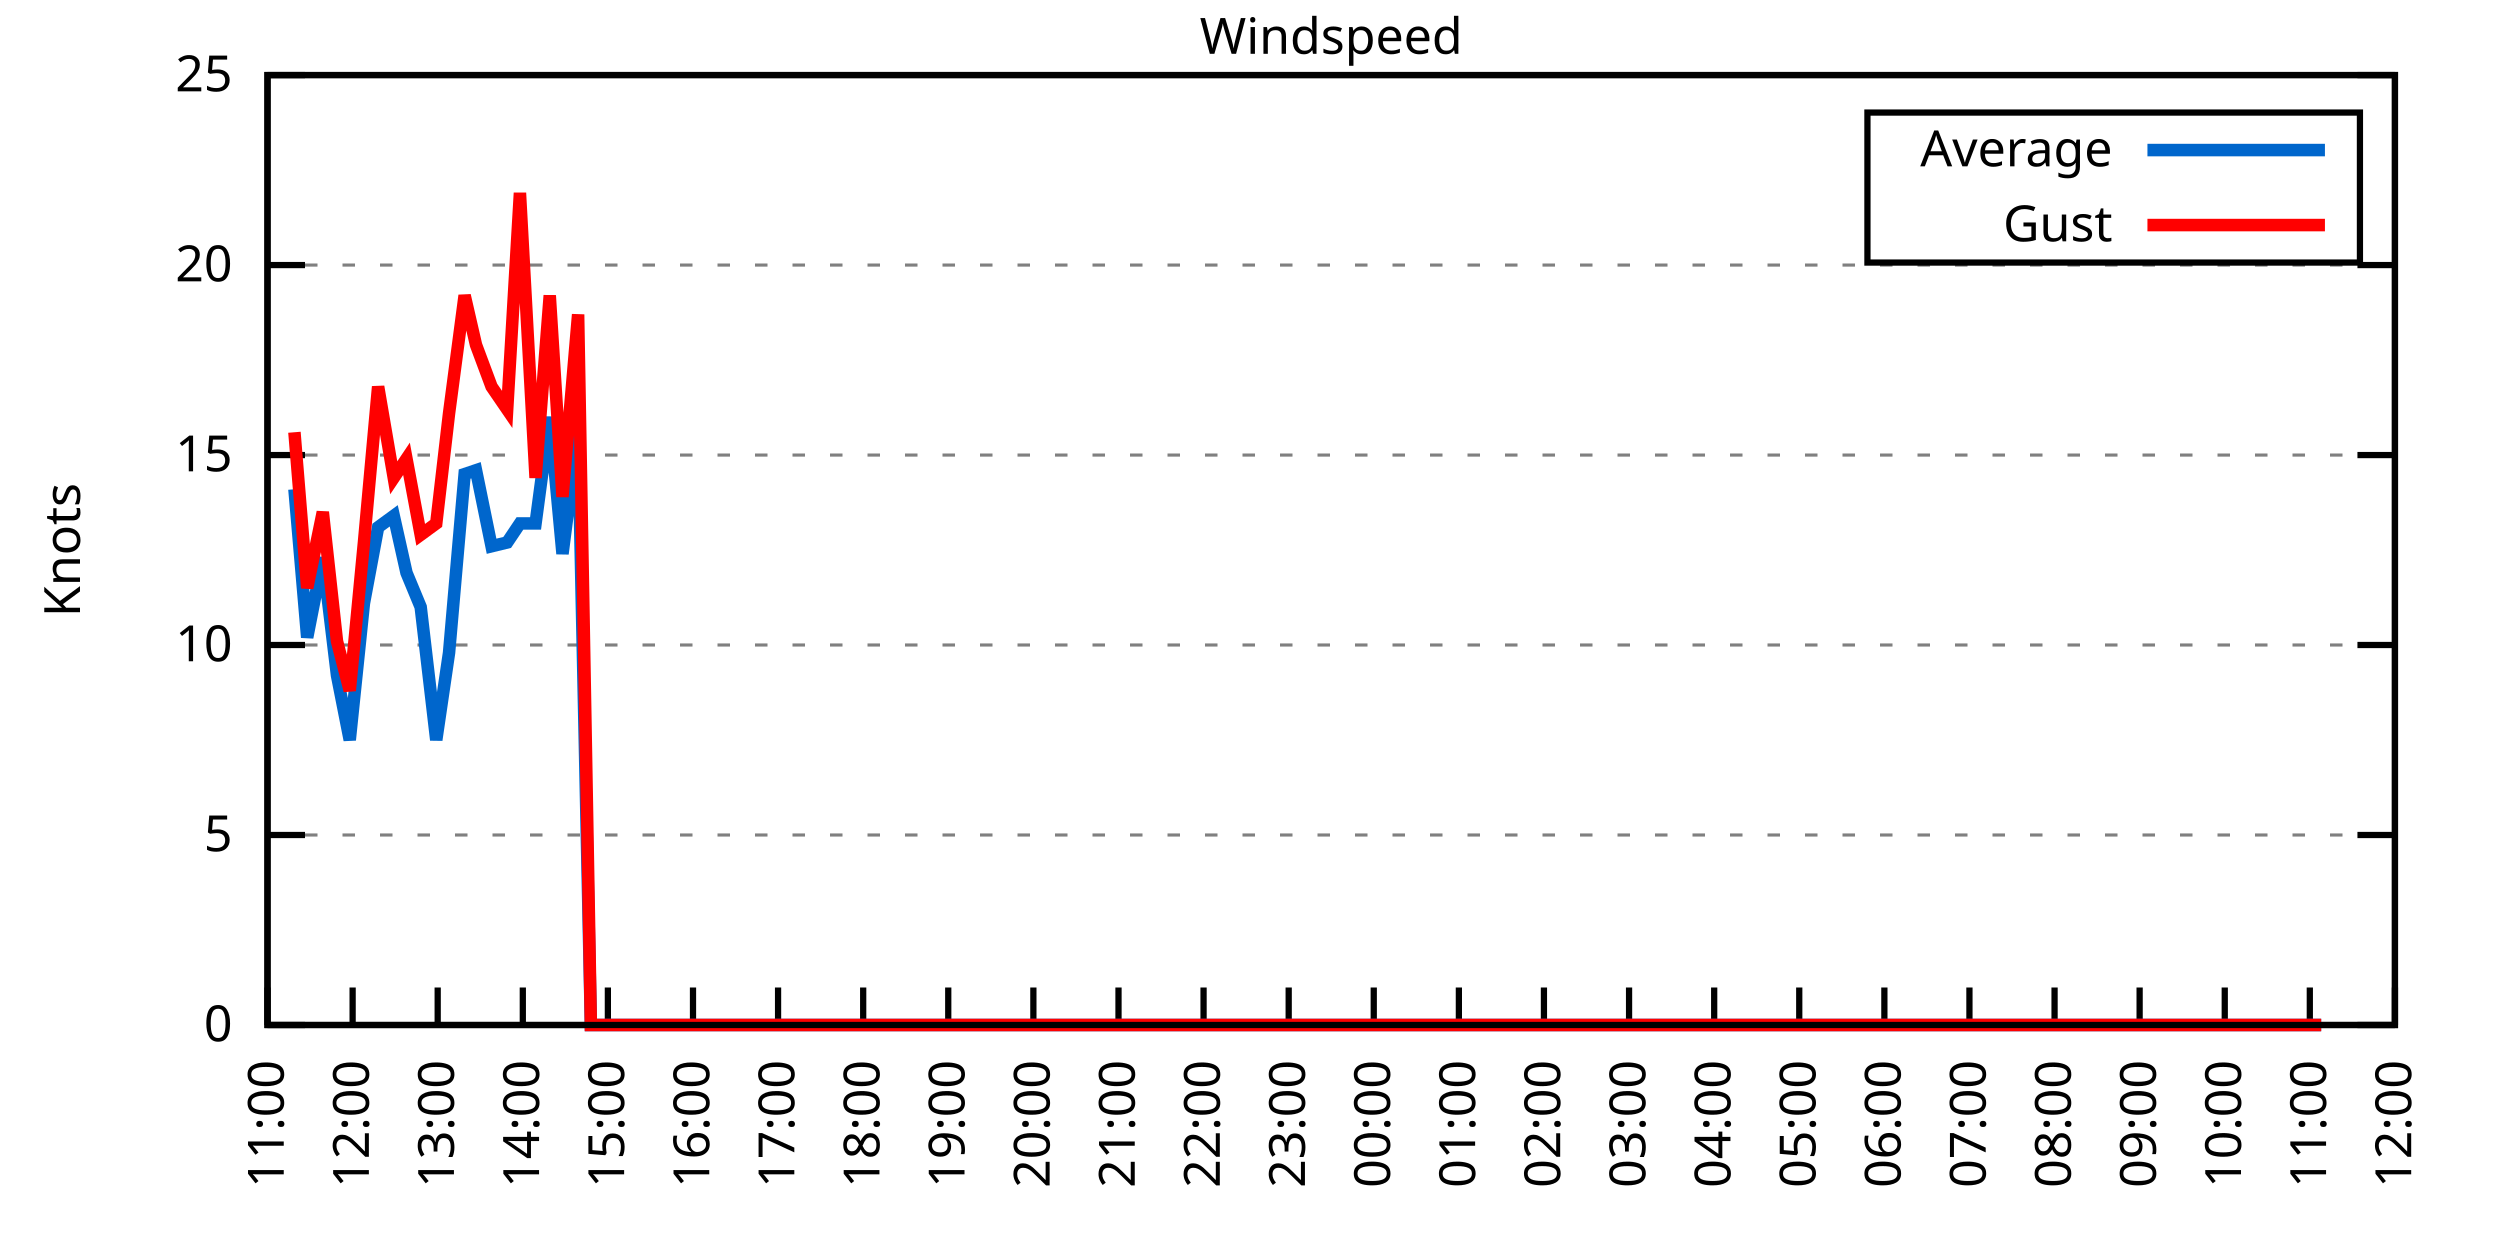
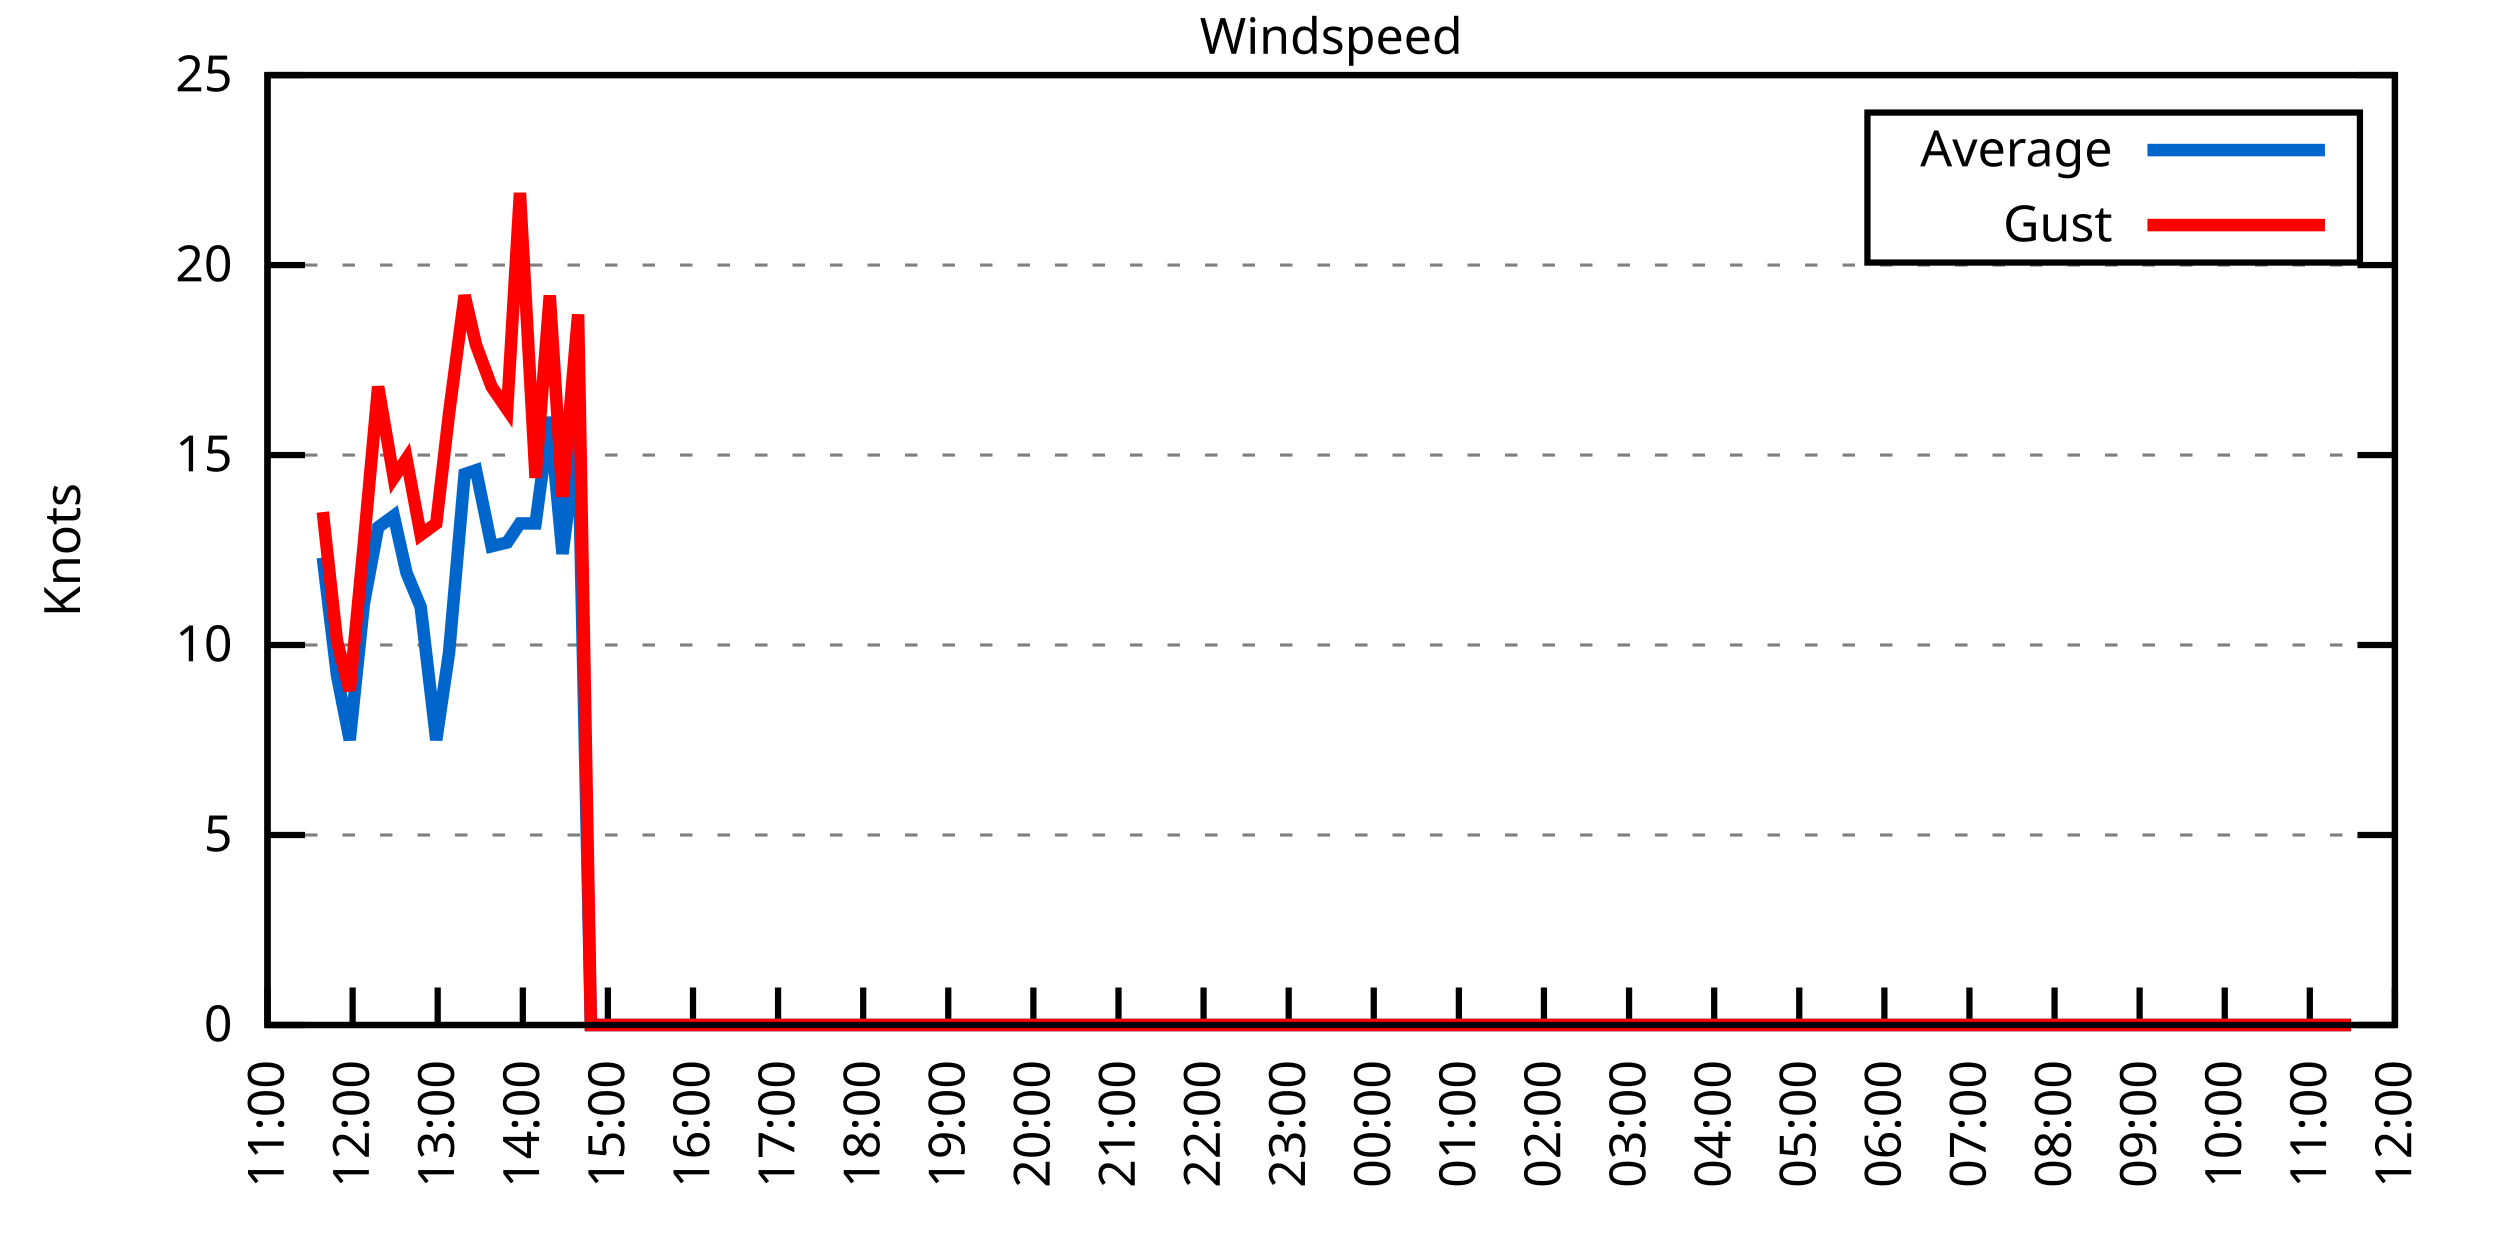
<svg xmlns="http://www.w3.org/2000/svg" xmlns:xlink="http://www.w3.org/1999/xlink" width="400" height="200" viewBox="0 0 400 200">
  <g id="gnuplot_canvas">
    <rect x="0" y="0" width="400" height="200" fill="none" />
    <defs>
      <circle id="gpDot" r="0.5" stroke-width="0.5" stroke="currentColor" />
      <path id="gpPt0" stroke-width="0.333" stroke="currentColor" d="M-1,0 h2 M0,-1 v2" />
      <path id="gpPt1" stroke-width="0.333" stroke="currentColor" d="M-1,-1 L1,1 M1,-1 L-1,1" />
      <path id="gpPt2" stroke-width="0.333" stroke="currentColor" d="M-1,0 L1,0 M0,-1 L0,1 M-1,-1 L1,1 M-1,1 L1,-1" />
      <rect id="gpPt3" stroke-width="0.333" stroke="currentColor" x="-1" y="-1" width="2" height="2" />
      <rect id="gpPt4" stroke-width="0.333" stroke="currentColor" fill="currentColor" x="-1" y="-1" width="2" height="2" />
      <circle id="gpPt5" stroke-width="0.333" stroke="currentColor" cx="0" cy="0" r="1" />
      <use xlink:href="#gpPt5" id="gpPt6" fill="currentColor" stroke="none" />
      <path id="gpPt7" stroke-width="0.333" stroke="currentColor" d="M0,-1.33 L-1.33,0.67 L1.33,0.67 z" />
      <use xlink:href="#gpPt7" id="gpPt8" fill="currentColor" stroke="none" />
      <use xlink:href="#gpPt7" id="gpPt9" stroke="currentColor" transform="rotate(180)" />
      <use xlink:href="#gpPt9" id="gpPt10" fill="currentColor" stroke="none" />
      <use xlink:href="#gpPt3" id="gpPt11" stroke="currentColor" transform="rotate(45)" />
      <use xlink:href="#gpPt11" id="gpPt12" fill="currentColor" stroke="none" />
      <path id="gpPt13" stroke-width="0.333" stroke="currentColor" d="M0,1.330 L1.265,0.411 L0.782,-1.067 L-0.782,-1.076 L-1.265,0.411 z" />
      <use xlink:href="#gpPt13" id="gpPt14" fill="currentColor" stroke="none" />
      <filter id="textbox" filterUnits="objectBoundingBox" x="0" y="0" height="1" width="1">
        <feFlood flood-color="white" flood-opacity="1" result="bgnd" />
        <feComposite in="SourceGraphic" in2="bgnd" operator="atop" />
      </filter>
      <filter id="greybox" filterUnits="objectBoundingBox" x="0" y="0" height="1" width="1">
        <feFlood flood-color="lightgrey" flood-opacity="1" result="grey" />
        <feComposite in="SourceGraphic" in2="grey" operator="atop" />
      </filter>
    </defs>
    <g fill="none" color="white" stroke="currentColor" stroke-width="1.00" stroke-linecap="butt" stroke-linejoin="miter">
</g>
    <g fill="none" color="black" stroke="currentColor" stroke-width="1.00" stroke-linecap="butt" stroke-linejoin="miter">
      <g stroke="none" shape-rendering="crispEdges">
        <polygon fill="rgb(255, 255, 255)" points="42.80,164.00 383.18,164.00 383.18,12.02 42.80,12.02 " />
      </g>
    </g>
    <g fill="none" color="black" stroke="currentColor" stroke-width="1.00" stroke-linecap="butt" stroke-linejoin="miter">
</g>
    <g fill="none" color="black" stroke="black" stroke-width="0.50" stroke-linecap="butt" stroke-linejoin="miter">
</g>
    <g fill="none" color="gray" stroke="currentColor" stroke-width="0.50" stroke-linecap="butt" stroke-linejoin="miter">
      <path stroke="gray" stroke-dasharray="2,4" class="gridline" d="M42.80,164.00 L383.19,164.00  " />
    </g>
    <g fill="none" color="gray" stroke="gray" stroke-width="1.00" stroke-linecap="butt" stroke-linejoin="miter">
</g>
    <g fill="none" color="black" stroke="currentColor" stroke-width="1.00" stroke-linecap="butt" stroke-linejoin="miter">
      <path stroke="black" d="M42.80,164.00 L48.80,164.00 M383.19,164.00 L377.19,164.00  " />
      <g transform="translate(37.20,166.60)" stroke="none" fill="black" font-family="Sans" font-size="8.00" text-anchor="end">
        <text>
          <tspan font-family="Sans"> 0</tspan>
        </text>
      </g>
    </g>
    <g fill="none" color="black" stroke="currentColor" stroke-width="1.00" stroke-linecap="butt" stroke-linejoin="miter">
</g>
    <g fill="none" color="black" stroke="black" stroke-width="0.50" stroke-linecap="butt" stroke-linejoin="miter">
</g>
    <g fill="none" color="gray" stroke="currentColor" stroke-width="0.50" stroke-linecap="butt" stroke-linejoin="miter">
      <path stroke="gray" stroke-dasharray="2,4" class="gridline" d="M42.80,133.60 L383.19,133.60  " />
    </g>
    <g fill="none" color="gray" stroke="gray" stroke-width="1.00" stroke-linecap="butt" stroke-linejoin="miter">
</g>
    <g fill="none" color="black" stroke="currentColor" stroke-width="1.00" stroke-linecap="butt" stroke-linejoin="miter">
      <path stroke="black" d="M42.80,133.60 L48.80,133.60 M383.19,133.60 L377.19,133.60  " />
      <g transform="translate(37.20,136.20)" stroke="none" fill="black" font-family="Sans" font-size="8.00" text-anchor="end">
        <text>
          <tspan font-family="Sans"> 5</tspan>
        </text>
      </g>
    </g>
    <g fill="none" color="black" stroke="currentColor" stroke-width="1.00" stroke-linecap="butt" stroke-linejoin="miter">
</g>
    <g fill="none" color="black" stroke="black" stroke-width="0.50" stroke-linecap="butt" stroke-linejoin="miter">
</g>
    <g fill="none" color="gray" stroke="currentColor" stroke-width="0.50" stroke-linecap="butt" stroke-linejoin="miter">
      <path stroke="gray" stroke-dasharray="2,4" class="gridline" d="M42.80,103.20 L383.19,103.20  " />
    </g>
    <g fill="none" color="gray" stroke="gray" stroke-width="1.00" stroke-linecap="butt" stroke-linejoin="miter">
</g>
    <g fill="none" color="black" stroke="currentColor" stroke-width="1.00" stroke-linecap="butt" stroke-linejoin="miter">
      <path stroke="black" d="M42.80,103.20 L48.80,103.20 M383.19,103.20 L377.19,103.20  " />
      <g transform="translate(37.20,105.80)" stroke="none" fill="black" font-family="Sans" font-size="8.00" text-anchor="end">
        <text>
          <tspan font-family="Sans"> 10</tspan>
        </text>
      </g>
    </g>
    <g fill="none" color="black" stroke="currentColor" stroke-width="1.00" stroke-linecap="butt" stroke-linejoin="miter">
</g>
    <g fill="none" color="black" stroke="black" stroke-width="0.50" stroke-linecap="butt" stroke-linejoin="miter">
</g>
    <g fill="none" color="gray" stroke="currentColor" stroke-width="0.50" stroke-linecap="butt" stroke-linejoin="miter">
      <path stroke="gray" stroke-dasharray="2,4" class="gridline" d="M42.80,72.81 L383.19,72.81  " />
    </g>
    <g fill="none" color="gray" stroke="gray" stroke-width="1.00" stroke-linecap="butt" stroke-linejoin="miter">
</g>
    <g fill="none" color="black" stroke="currentColor" stroke-width="1.00" stroke-linecap="butt" stroke-linejoin="miter">
      <path stroke="black" d="M42.80,72.81 L48.80,72.81 M383.19,72.81 L377.19,72.81  " />
      <g transform="translate(37.20,75.41)" stroke="none" fill="black" font-family="Sans" font-size="8.00" text-anchor="end">
        <text>
          <tspan font-family="Sans"> 15</tspan>
        </text>
      </g>
    </g>
    <g fill="none" color="black" stroke="currentColor" stroke-width="1.00" stroke-linecap="butt" stroke-linejoin="miter">
</g>
    <g fill="none" color="black" stroke="black" stroke-width="0.50" stroke-linecap="butt" stroke-linejoin="miter">
</g>
    <g fill="none" color="gray" stroke="currentColor" stroke-width="0.50" stroke-linecap="butt" stroke-linejoin="miter">
      <path stroke="gray" stroke-dasharray="2,4" class="gridline" d="M42.80,42.41 L383.19,42.41  " />
    </g>
    <g fill="none" color="gray" stroke="gray" stroke-width="1.00" stroke-linecap="butt" stroke-linejoin="miter">
</g>
    <g fill="none" color="black" stroke="currentColor" stroke-width="1.00" stroke-linecap="butt" stroke-linejoin="miter">
      <path stroke="black" d="M42.80,42.41 L48.80,42.41 M383.19,42.41 L377.19,42.41  " />
      <g transform="translate(37.20,45.01)" stroke="none" fill="black" font-family="Sans" font-size="8.00" text-anchor="end">
        <text>
          <tspan font-family="Sans"> 20</tspan>
        </text>
      </g>
    </g>
    <g fill="none" color="black" stroke="currentColor" stroke-width="1.00" stroke-linecap="butt" stroke-linejoin="miter">
</g>
    <g fill="none" color="black" stroke="black" stroke-width="0.50" stroke-linecap="butt" stroke-linejoin="miter">
</g>
    <g fill="none" color="gray" stroke="currentColor" stroke-width="0.50" stroke-linecap="butt" stroke-linejoin="miter">
      <path stroke="gray" stroke-dasharray="2,4" class="gridline" d="M42.80,12.01 L383.19,12.01  " />
    </g>
    <g fill="none" color="gray" stroke="gray" stroke-width="1.00" stroke-linecap="butt" stroke-linejoin="miter">
</g>
    <g fill="none" color="black" stroke="currentColor" stroke-width="1.00" stroke-linecap="butt" stroke-linejoin="miter">
      <path stroke="black" d="M42.80,12.01 L48.80,12.01 M383.19,12.01 L377.19,12.01  " />
      <g transform="translate(37.20,14.61)" stroke="none" fill="black" font-family="Sans" font-size="8.00" text-anchor="end">
        <text>
          <tspan font-family="Sans"> 25</tspan>
        </text>
      </g>
    </g>
    <g fill="none" color="black" stroke="currentColor" stroke-width="1.00" stroke-linecap="butt" stroke-linejoin="miter">
      <path stroke="black" d="M42.80,164.00 L42.80,158.00  " />
      <g transform="translate(45.40,169.60) rotate(270.00)" stroke="none" fill="black" font-family="Sans" font-size="8.00" text-anchor="end">
        <text>
          <tspan font-family="Sans">11:00</tspan>
        </text>
      </g>
    </g>
    <g fill="none" color="black" stroke="currentColor" stroke-width="1.00" stroke-linecap="butt" stroke-linejoin="miter">
      <path stroke="black" d="M56.42,164.00 L56.42,158.00  " />
      <g transform="translate(59.02,169.60) rotate(270.00)" stroke="none" fill="black" font-family="Sans" font-size="8.00" text-anchor="end">
        <text>
          <tspan font-family="Sans">12:00</tspan>
        </text>
      </g>
    </g>
    <g fill="none" color="black" stroke="currentColor" stroke-width="1.00" stroke-linecap="butt" stroke-linejoin="miter">
      <path stroke="black" d="M70.03,164.00 L70.03,158.00  " />
      <g transform="translate(72.63,169.60) rotate(270.00)" stroke="none" fill="black" font-family="Sans" font-size="8.00" text-anchor="end">
        <text>
          <tspan font-family="Sans">13:00</tspan>
        </text>
      </g>
    </g>
    <g fill="none" color="black" stroke="currentColor" stroke-width="1.00" stroke-linecap="butt" stroke-linejoin="miter">
      <path stroke="black" d="M83.65,164.00 L83.65,158.00  " />
      <g transform="translate(86.25,169.60) rotate(270.00)" stroke="none" fill="black" font-family="Sans" font-size="8.00" text-anchor="end">
        <text>
          <tspan font-family="Sans">14:00</tspan>
        </text>
      </g>
    </g>
    <g fill="none" color="black" stroke="currentColor" stroke-width="1.00" stroke-linecap="butt" stroke-linejoin="miter">
      <path stroke="black" d="M97.26,164.00 L97.26,158.00  " />
      <g transform="translate(99.86,169.60) rotate(270.00)" stroke="none" fill="black" font-family="Sans" font-size="8.00" text-anchor="end">
        <text>
          <tspan font-family="Sans">15:00</tspan>
        </text>
      </g>
    </g>
    <g fill="none" color="black" stroke="currentColor" stroke-width="1.00" stroke-linecap="butt" stroke-linejoin="miter">
      <path stroke="black" d="M110.88,164.00 L110.88,158.00  " />
      <g transform="translate(113.48,169.60) rotate(270.00)" stroke="none" fill="black" font-family="Sans" font-size="8.00" text-anchor="end">
        <text>
          <tspan font-family="Sans">16:00</tspan>
        </text>
      </g>
    </g>
    <g fill="none" color="black" stroke="currentColor" stroke-width="1.00" stroke-linecap="butt" stroke-linejoin="miter">
      <path stroke="black" d="M124.49,164.00 L124.49,158.00  " />
      <g transform="translate(127.09,169.60) rotate(270.00)" stroke="none" fill="black" font-family="Sans" font-size="8.00" text-anchor="end">
        <text>
          <tspan font-family="Sans">17:00</tspan>
        </text>
      </g>
    </g>
    <g fill="none" color="black" stroke="currentColor" stroke-width="1.00" stroke-linecap="butt" stroke-linejoin="miter">
      <path stroke="black" d="M138.11,164.00 L138.11,158.00  " />
      <g transform="translate(140.71,169.60) rotate(270.00)" stroke="none" fill="black" font-family="Sans" font-size="8.00" text-anchor="end">
        <text>
          <tspan font-family="Sans">18:00</tspan>
        </text>
      </g>
    </g>
    <g fill="none" color="black" stroke="currentColor" stroke-width="1.00" stroke-linecap="butt" stroke-linejoin="miter">
      <path stroke="black" d="M151.72,164.00 L151.72,158.00  " />
      <g transform="translate(154.32,169.60) rotate(270.00)" stroke="none" fill="black" font-family="Sans" font-size="8.00" text-anchor="end">
        <text>
          <tspan font-family="Sans">19:00</tspan>
        </text>
      </g>
    </g>
    <g fill="none" color="black" stroke="currentColor" stroke-width="1.00" stroke-linecap="butt" stroke-linejoin="miter">
      <path stroke="black" d="M165.34,164.00 L165.34,158.00  " />
      <g transform="translate(167.94,169.60) rotate(270.00)" stroke="none" fill="black" font-family="Sans" font-size="8.00" text-anchor="end">
        <text>
          <tspan font-family="Sans">20:00</tspan>
        </text>
      </g>
    </g>
    <g fill="none" color="black" stroke="currentColor" stroke-width="1.00" stroke-linecap="butt" stroke-linejoin="miter">
      <path stroke="black" d="M178.96,164.00 L178.96,158.00  " />
      <g transform="translate(181.56,169.60) rotate(270.00)" stroke="none" fill="black" font-family="Sans" font-size="8.00" text-anchor="end">
        <text>
          <tspan font-family="Sans">21:00</tspan>
        </text>
      </g>
    </g>
    <g fill="none" color="black" stroke="currentColor" stroke-width="1.00" stroke-linecap="butt" stroke-linejoin="miter">
      <path stroke="black" d="M192.57,164.00 L192.57,158.00  " />
      <g transform="translate(195.17,169.60) rotate(270.00)" stroke="none" fill="black" font-family="Sans" font-size="8.00" text-anchor="end">
        <text>
          <tspan font-family="Sans">22:00</tspan>
        </text>
      </g>
    </g>
    <g fill="none" color="black" stroke="currentColor" stroke-width="1.00" stroke-linecap="butt" stroke-linejoin="miter">
      <path stroke="black" d="M206.19,164.00 L206.19,158.00  " />
      <g transform="translate(208.79,169.60) rotate(270.00)" stroke="none" fill="black" font-family="Sans" font-size="8.00" text-anchor="end">
        <text>
          <tspan font-family="Sans">23:00</tspan>
        </text>
      </g>
    </g>
    <g fill="none" color="black" stroke="currentColor" stroke-width="1.00" stroke-linecap="butt" stroke-linejoin="miter">
      <path stroke="black" d="M219.80,164.00 L219.80,158.00  " />
      <g transform="translate(222.40,169.60) rotate(270.00)" stroke="none" fill="black" font-family="Sans" font-size="8.00" text-anchor="end">
        <text>
          <tspan font-family="Sans">00:00</tspan>
        </text>
      </g>
    </g>
    <g fill="none" color="black" stroke="currentColor" stroke-width="1.00" stroke-linecap="butt" stroke-linejoin="miter">
      <path stroke="black" d="M233.42,164.00 L233.42,158.00  " />
      <g transform="translate(236.02,169.60) rotate(270.00)" stroke="none" fill="black" font-family="Sans" font-size="8.00" text-anchor="end">
        <text>
          <tspan font-family="Sans">01:00</tspan>
        </text>
      </g>
    </g>
    <g fill="none" color="black" stroke="currentColor" stroke-width="1.00" stroke-linecap="butt" stroke-linejoin="miter">
      <path stroke="black" d="M247.03,164.00 L247.03,158.00  " />
      <g transform="translate(249.63,169.60) rotate(270.00)" stroke="none" fill="black" font-family="Sans" font-size="8.00" text-anchor="end">
        <text>
          <tspan font-family="Sans">02:00</tspan>
        </text>
      </g>
    </g>
    <g fill="none" color="black" stroke="currentColor" stroke-width="1.00" stroke-linecap="butt" stroke-linejoin="miter">
      <path stroke="black" d="M260.65,164.00 L260.65,158.00  " />
      <g transform="translate(263.25,169.60) rotate(270.00)" stroke="none" fill="black" font-family="Sans" font-size="8.00" text-anchor="end">
        <text>
          <tspan font-family="Sans">03:00</tspan>
        </text>
      </g>
    </g>
    <g fill="none" color="black" stroke="currentColor" stroke-width="1.00" stroke-linecap="butt" stroke-linejoin="miter">
      <path stroke="black" d="M274.27,164.00 L274.27,158.00  " />
      <g transform="translate(276.87,169.60) rotate(270.00)" stroke="none" fill="black" font-family="Sans" font-size="8.00" text-anchor="end">
        <text>
          <tspan font-family="Sans">04:00</tspan>
        </text>
      </g>
    </g>
    <g fill="none" color="black" stroke="currentColor" stroke-width="1.00" stroke-linecap="butt" stroke-linejoin="miter">
      <path stroke="black" d="M287.88,164.00 L287.88,158.00  " />
      <g transform="translate(290.48,169.60) rotate(270.00)" stroke="none" fill="black" font-family="Sans" font-size="8.00" text-anchor="end">
        <text>
          <tspan font-family="Sans">05:00</tspan>
        </text>
      </g>
    </g>
    <g fill="none" color="black" stroke="currentColor" stroke-width="1.00" stroke-linecap="butt" stroke-linejoin="miter">
      <path stroke="black" d="M301.50,164.00 L301.50,158.00  " />
      <g transform="translate(304.10,169.60) rotate(270.00)" stroke="none" fill="black" font-family="Sans" font-size="8.00" text-anchor="end">
        <text>
          <tspan font-family="Sans">06:00</tspan>
        </text>
      </g>
    </g>
    <g fill="none" color="black" stroke="currentColor" stroke-width="1.00" stroke-linecap="butt" stroke-linejoin="miter">
      <path stroke="black" d="M315.11,164.00 L315.11,158.00  " />
      <g transform="translate(317.71,169.60) rotate(270.00)" stroke="none" fill="black" font-family="Sans" font-size="8.00" text-anchor="end">
        <text>
          <tspan font-family="Sans">07:00</tspan>
        </text>
      </g>
    </g>
    <g fill="none" color="black" stroke="currentColor" stroke-width="1.00" stroke-linecap="butt" stroke-linejoin="miter">
      <path stroke="black" d="M328.73,164.00 L328.73,158.00  " />
      <g transform="translate(331.33,169.60) rotate(270.00)" stroke="none" fill="black" font-family="Sans" font-size="8.00" text-anchor="end">
        <text>
          <tspan font-family="Sans">08:00</tspan>
        </text>
      </g>
    </g>
    <g fill="none" color="black" stroke="currentColor" stroke-width="1.00" stroke-linecap="butt" stroke-linejoin="miter">
      <path stroke="black" d="M342.34,164.00 L342.34,158.00  " />
      <g transform="translate(344.94,169.60) rotate(270.00)" stroke="none" fill="black" font-family="Sans" font-size="8.00" text-anchor="end">
        <text>
          <tspan font-family="Sans">09:00</tspan>
        </text>
      </g>
    </g>
    <g fill="none" color="black" stroke="currentColor" stroke-width="1.00" stroke-linecap="butt" stroke-linejoin="miter">
      <path stroke="black" d="M355.96,164.00 L355.96,158.00  " />
      <g transform="translate(358.56,169.60) rotate(270.00)" stroke="none" fill="black" font-family="Sans" font-size="8.00" text-anchor="end">
        <text>
          <tspan font-family="Sans">10:00</tspan>
        </text>
      </g>
    </g>
    <g fill="none" color="black" stroke="currentColor" stroke-width="1.00" stroke-linecap="butt" stroke-linejoin="miter">
      <path stroke="black" d="M369.57,164.00 L369.57,158.00  " />
      <g transform="translate(372.17,169.60) rotate(270.00)" stroke="none" fill="black" font-family="Sans" font-size="8.00" text-anchor="end">
        <text>
          <tspan font-family="Sans">11:00</tspan>
        </text>
      </g>
    </g>
    <g fill="none" color="black" stroke="currentColor" stroke-width="1.00" stroke-linecap="butt" stroke-linejoin="miter">
      <path stroke="black" d="M383.19,164.00 L383.19,158.00  " />
      <g transform="translate(385.79,169.60) rotate(270.00)" stroke="none" fill="black" font-family="Sans" font-size="8.00" text-anchor="end">
        <text>
          <tspan font-family="Sans">12:00</tspan>
        </text>
      </g>
    </g>
    <g fill="none" color="black" stroke="currentColor" stroke-width="1.00" stroke-linecap="butt" stroke-linejoin="miter">
</g>
    <g fill="none" color="black" stroke="currentColor" stroke-width="1.00" stroke-linecap="butt" stroke-linejoin="miter">
      <path stroke="black" d="M42.80,12.01 L42.80,164.00 L383.19,164.00 L383.19,12.01 L42.80,12.01 Z  " />
    </g>
    <g fill="none" color="black" stroke="currentColor" stroke-width="1.00" stroke-linecap="butt" stroke-linejoin="miter">
</g>
    <g fill="none" color="black" stroke="currentColor" stroke-width="1.00" stroke-linecap="butt" stroke-linejoin="miter">
      <path stroke="black" d="M298.79,42.01 L298.79,18.01 L377.59,18.01 L377.59,42.01 L298.79,42.01 Z  " />
    </g>
    <g id="Windspeed_plot_1">
      <g fill="none" color="white" stroke="black" stroke-width="2.00" stroke-linecap="butt" stroke-linejoin="miter">
</g>
      <g fill="none" color="black" stroke="currentColor" stroke-width="2.00" stroke-linecap="butt" stroke-linejoin="miter">
        <g transform="translate(337.99,26.61)" stroke="none" fill="black" font-family="Sans" font-size="8.00" text-anchor="end">
          <text>
            <tspan font-family="Sans">Average</tspan>
          </text>
        </g>
      </g>
      <g fill="none" color="black" stroke="currentColor" stroke-width="2.00" stroke-linecap="butt" stroke-linejoin="miter">
-         <path stroke="rgb(  0, 102, 204)" d="M343.59,24.01 L371.99,24.01 M47.11,78.28 L49.15,101.99 L51.65,89.22 L53.92,108.07 L55.96,118.40 L58.23,96.52   L60.50,84.36 L63.00,82.53 L65.04,91.65 L67.31,97.12 L69.80,118.40 L71.85,104.42 L74.34,75.85 L76.16,75.24   L78.65,87.40 L81.15,86.79 L83.19,83.75 L85.69,83.75 L87.96,66.73 L90.00,88.61 L92.50,69.16 L94.54,164.00   L97.04,164.00 L99.30,164.00 L101.57,164.00 L103.84,164.00 L106.11,164.00 L108.15,164.00 L110.42,164.00 L112.69,164.00   L114.96,164.00 L117.46,164.00 L119.50,164.00 L121.77,164.00 L124.04,164.00 L126.54,164.00 L128.58,164.00 L131.07,164.00   L133.34,164.00 L135.61,164.00 L137.66,164.00 L140.15,164.00 L142.19,164.00 L144.69,164.00 L146.73,164.00 L149.23,164.00   L151.50,164.00 L153.54,164.00 L155.81,164.00 L158.08,164.00 L160.57,164.00 L162.84,164.00 L164.89,164.00 L167.16,164.00   L169.65,164.00 L171.69,164.00 L174.19,164.00 L176.46,164.00 L178.50,164.00 L181.00,164.00 L183.27,164.00 L185.31,164.00   L187.58,164.00 L190.08,164.00 L192.12,164.00 L194.39,164.00 L196.43,164.00 L198.93,164.00 L201.42,164.00 L203.46,164.00   L205.73,164.00 L208.23,164.00 L210.50,164.00 L212.77,164.00 L215.04,164.00 L217.31,164.00 L219.35,164.00 L221.85,164.00   L223.89,164.00 L226.38,164.00 L228.65,164.00 L230.92,164.00 L233.19,164.00 L235.01,164.00 L237.73,164.00 L240.00,164.00   L242.04,164.00 L244.31,164.00 L246.58,164.00 L249.08,164.00 L251.35,164.00 L253.39,164.00 L255.66,164.00 L258.15,164.00   L260.42,164.00 L262.47,164.00 L264.96,164.00 L267.00,164.00 L269.50,164.00 L271.54,164.00 L273.81,164.00 L276.08,164.00   L278.58,164.00 L280.62,164.00 L283.12,164.00 L285.38,164.00 L287.65,164.00 L289.92,164.00 L291.97,164.00 L294.46,164.00   L296.73,164.00 L299.00,164.00 L301.27,164.00 L303.31,164.00 L305.81,164.00 L308.08,164.00 L310.12,164.00 L312.39,164.00   L314.89,164.00 L316.93,164.00 L319.42,164.00 L321.47,164.00 L323.96,164.00 L326.00,164.00 L328.27,164.00 L330.54,164.00   L333.04,164.00 L334.85,164.00 L337.58,164.00 L339.85,164.00 L342.12,164.00 L344.16,164.00 L346.65,164.00 L348.92,164.00   L351.19,164.00 L353.46,164.00 L355.50,164.00 L358.00,164.00 L360.04,164.00 L362.54,164.00 L364.81,164.00 L367.08,164.00   L369.35,164.00 L371.39,164.00  " />
+         <path stroke="rgb(  0, 102, 204)" d="M343.59,24.01 L371.99,24.01 M51.65,89.22 L53.92,108.07 L55.96,118.40 L58.23,96.52 L60.50,84.36 L63.00,82.53   L65.04,91.65 L67.31,97.12 L69.80,118.40 L71.85,104.42 L74.34,75.85 L76.16,75.24 L78.65,87.40 L81.15,86.79   L83.19,83.75 L85.69,83.75 L87.96,66.73 L90.00,88.61 L92.50,69.16 L94.54,164.00 L97.04,164.00 L99.30,164.00   L101.57,164.00 L103.84,164.00 L106.11,164.00 L108.15,164.00 L110.42,164.00 L112.69,164.00 L114.96,164.00 L117.46,164.00   L119.50,164.00 L121.77,164.00 L124.04,164.00 L126.54,164.00 L128.58,164.00 L131.07,164.00 L133.34,164.00 L135.61,164.00   L137.66,164.00 L140.15,164.00 L142.19,164.00 L144.69,164.00 L146.73,164.00 L149.23,164.00 L151.50,164.00 L153.54,164.00   L155.81,164.00 L158.08,164.00 L160.57,164.00 L162.84,164.00 L164.89,164.00 L167.16,164.00 L169.65,164.00 L171.69,164.00   L174.19,164.00 L176.46,164.00 L178.50,164.00 L181.00,164.00 L183.27,164.00 L185.31,164.00 L187.58,164.00 L190.08,164.00   L192.12,164.00 L194.39,164.00 L196.43,164.00 L198.93,164.00 L201.42,164.00 L203.46,164.00 L205.73,164.00 L208.23,164.00   L210.50,164.00 L212.77,164.00 L215.04,164.00 L217.31,164.00 L219.35,164.00 L221.85,164.00 L223.89,164.00 L226.38,164.00   L228.65,164.00 L230.92,164.00 L233.19,164.00 L235.01,164.00 L237.73,164.00 L240.00,164.00 L242.04,164.00 L244.31,164.00   L246.58,164.00 L249.08,164.00 L251.35,164.00 L253.39,164.00 L255.66,164.00 L258.15,164.00 L260.42,164.00 L262.47,164.00   L264.96,164.00 L267.00,164.00 L269.50,164.00 L271.54,164.00 L273.81,164.00 L276.08,164.00 L278.58,164.00 L280.62,164.00   L283.12,164.00 L285.38,164.00 L287.65,164.00 L289.92,164.00 L291.97,164.00 L294.46,164.00 L296.73,164.00 L299.00,164.00   L301.27,164.00 L303.31,164.00 L305.81,164.00 L308.08,164.00 L310.12,164.00 L312.39,164.00 L314.89,164.00 L316.93,164.00   L319.42,164.00 L321.47,164.00 L323.96,164.00 L326.00,164.00 L328.27,164.00 L330.54,164.00 L333.04,164.00 L334.85,164.00   L337.58,164.00 L339.85,164.00 L342.12,164.00 L344.16,164.00 L346.65,164.00 L348.92,164.00 L351.19,164.00 L353.46,164.00   L355.50,164.00 L358.00,164.00 L360.04,164.00 L362.54,164.00 L364.81,164.00 L367.08,164.00 L369.35,164.00 L371.39,164.00   L373.66,164.00 L376.16,164.00  " />
      </g>
    </g>
    <g id="Windspeed_plot_2">
      <g fill="none" color="black" stroke="currentColor" stroke-width="2.00" stroke-linecap="butt" stroke-linejoin="miter">
        <g transform="translate(337.99,38.61)" stroke="none" fill="black" font-family="Sans" font-size="8.00" text-anchor="end">
          <text>
            <tspan font-family="Sans">Gust</tspan>
          </text>
        </g>
      </g>
      <g fill="none" color="black" stroke="currentColor" stroke-width="2.00" stroke-linecap="butt" stroke-linejoin="miter">
-         <path stroke="rgb(255,   0,   0)" d="M343.59,36.01 L371.99,36.01 M47.11,69.16 L49.15,94.08 L51.65,81.93 L53.92,102.60 L55.96,110.50 L58.23,86.79   L60.50,61.86 L63.00,76.45 L65.04,73.41 L67.31,85.57 L69.80,83.75 L71.85,66.12 L74.34,47.27 L76.16,55.18   L78.65,61.86 L81.15,65.51 L83.19,30.86 L85.69,76.45 L87.96,47.27 L90.00,79.49 L92.50,50.31 L94.54,164.00   L97.04,164.00 L99.30,164.00 L101.57,164.00 L103.84,164.00 L106.11,164.00 L108.15,164.00 L110.42,164.00 L112.69,164.00   L114.96,164.00 L117.46,164.00 L119.50,164.00 L121.77,164.00 L124.04,164.00 L126.54,164.00 L128.58,164.00 L131.07,164.00   L133.34,164.00 L135.61,164.00 L137.66,164.00 L140.15,164.00 L142.19,164.00 L144.69,164.00 L146.73,164.00 L149.23,164.00   L151.50,164.00 L153.54,164.00 L155.81,164.00 L158.08,164.00 L160.57,164.00 L162.84,164.00 L164.89,164.00 L167.16,164.00   L169.65,164.00 L171.69,164.00 L174.19,164.00 L176.46,164.00 L178.50,164.00 L181.00,164.00 L183.27,164.00 L185.31,164.00   L187.58,164.00 L190.08,164.00 L192.12,164.00 L194.39,164.00 L196.43,164.00 L198.93,164.00 L201.42,164.00 L203.46,164.00   L205.73,164.00 L208.23,164.00 L210.50,164.00 L212.77,164.00 L215.04,164.00 L217.31,164.00 L219.35,164.00 L221.85,164.00   L223.89,164.00 L226.38,164.00 L228.65,164.00 L230.92,164.00 L233.19,164.00 L235.01,164.00 L237.73,164.00 L240.00,164.00   L242.04,164.00 L244.31,164.00 L246.58,164.00 L249.08,164.00 L251.35,164.00 L253.39,164.00 L255.66,164.00 L258.15,164.00   L260.42,164.00 L262.47,164.00 L264.96,164.00 L267.00,164.00 L269.50,164.00 L271.54,164.00 L273.81,164.00 L276.08,164.00   L278.58,164.00 L280.62,164.00 L283.12,164.00 L285.38,164.00 L287.65,164.00 L289.92,164.00 L291.97,164.00 L294.46,164.00   L296.73,164.00 L299.00,164.00 L301.27,164.00 L303.31,164.00 L305.81,164.00 L308.08,164.00 L310.12,164.00 L312.39,164.00   L314.89,164.00 L316.93,164.00 L319.42,164.00 L321.47,164.00 L323.96,164.00 L326.00,164.00 L328.27,164.00 L330.54,164.00   L333.04,164.00 L334.85,164.00 L337.58,164.00 L339.85,164.00 L342.12,164.00 L344.16,164.00 L346.65,164.00 L348.92,164.00   L351.19,164.00 L353.46,164.00 L355.50,164.00 L358.00,164.00 L360.04,164.00 L362.54,164.00 L364.81,164.00 L367.08,164.00   L369.35,164.00 L371.39,164.00  " />
+         <path stroke="rgb(255,   0,   0)" d="M343.59,36.01 L371.99,36.01 M51.65,81.93 L53.92,102.60 L55.96,110.50 L58.23,86.79 L60.50,61.86 L63.00,76.45   L65.04,73.41 L67.31,85.57 L69.80,83.75 L71.85,66.12 L74.34,47.27 L76.16,55.18 L78.65,61.86 L81.15,65.51   L83.19,30.86 L85.69,76.45 L87.96,47.27 L90.00,79.49 L92.50,50.31 L94.54,164.00 L97.04,164.00 L99.30,164.00   L101.57,164.00 L103.84,164.00 L106.11,164.00 L108.15,164.00 L110.42,164.00 L112.69,164.00 L114.96,164.00 L117.46,164.00   L119.50,164.00 L121.77,164.00 L124.04,164.00 L126.54,164.00 L128.58,164.00 L131.07,164.00 L133.34,164.00 L135.61,164.00   L137.66,164.00 L140.15,164.00 L142.19,164.00 L144.69,164.00 L146.73,164.00 L149.23,164.00 L151.50,164.00 L153.54,164.00   L155.81,164.00 L158.08,164.00 L160.57,164.00 L162.84,164.00 L164.89,164.00 L167.16,164.00 L169.65,164.00 L171.69,164.00   L174.19,164.00 L176.46,164.00 L178.50,164.00 L181.00,164.00 L183.27,164.00 L185.31,164.00 L187.58,164.00 L190.08,164.00   L192.12,164.00 L194.39,164.00 L196.43,164.00 L198.93,164.00 L201.42,164.00 L203.46,164.00 L205.73,164.00 L208.23,164.00   L210.50,164.00 L212.77,164.00 L215.04,164.00 L217.31,164.00 L219.35,164.00 L221.85,164.00 L223.89,164.00 L226.38,164.00   L228.65,164.00 L230.92,164.00 L233.19,164.00 L235.01,164.00 L237.73,164.00 L240.00,164.00 L242.04,164.00 L244.31,164.00   L246.58,164.00 L249.08,164.00 L251.35,164.00 L253.39,164.00 L255.66,164.00 L258.15,164.00 L260.42,164.00 L262.47,164.00   L264.96,164.00 L267.00,164.00 L269.50,164.00 L271.54,164.00 L273.81,164.00 L276.08,164.00 L278.58,164.00 L280.62,164.00   L283.12,164.00 L285.38,164.00 L287.65,164.00 L289.92,164.00 L291.97,164.00 L294.46,164.00 L296.73,164.00 L299.00,164.00   L301.27,164.00 L303.31,164.00 L305.81,164.00 L308.08,164.00 L310.12,164.00 L312.39,164.00 L314.89,164.00 L316.93,164.00   L319.42,164.00 L321.47,164.00 L323.96,164.00 L326.00,164.00 L328.27,164.00 L330.54,164.00 L333.04,164.00 L334.85,164.00   L337.58,164.00 L339.85,164.00 L342.12,164.00 L344.16,164.00 L346.65,164.00 L348.92,164.00 L351.19,164.00 L353.46,164.00   L355.50,164.00 L358.00,164.00 L360.04,164.00 L362.54,164.00 L364.81,164.00 L367.08,164.00 L369.35,164.00 L371.39,164.00   L373.66,164.00 L376.16,164.00  " />
      </g>
    </g>
    <g fill="none" color="black" stroke="currentColor" stroke-width="2.00" stroke-linecap="butt" stroke-linejoin="miter">
</g>
    <g fill="none" color="black" stroke="black" stroke-width="1.00" stroke-linecap="butt" stroke-linejoin="miter">
</g>
    <g fill="none" color="black" stroke="currentColor" stroke-width="1.00" stroke-linecap="butt" stroke-linejoin="miter">
      <path stroke="black" d="M42.80,12.01 L42.80,164.00 L383.19,164.00 L383.19,12.01 L42.80,12.01 Z  " />
      <g transform="translate(12.80,88.01) rotate(270.00)" stroke="none" fill="black" font-family="Sans" font-size="8.00" text-anchor="middle">
        <text>
          <tspan font-family="Sans">Knots</tspan>
        </text>
      </g>
    </g>
    <g fill="none" color="black" stroke="currentColor" stroke-width="1.00" stroke-linecap="butt" stroke-linejoin="miter">
</g>
    <g fill="none" color="black" stroke="currentColor" stroke-width="1.00" stroke-linecap="butt" stroke-linejoin="miter">
      <g transform="translate(212.99,8.61)" stroke="none" fill="black" font-family="Sans" font-size="8.00" text-anchor="middle">
        <text>
          <tspan font-family="Sans">Windspeed</tspan>
        </text>
      </g>
    </g>
    <g fill="none" color="black" stroke="currentColor" stroke-width="1.00" stroke-linecap="butt" stroke-linejoin="miter">
</g>
  </g>
</svg>
